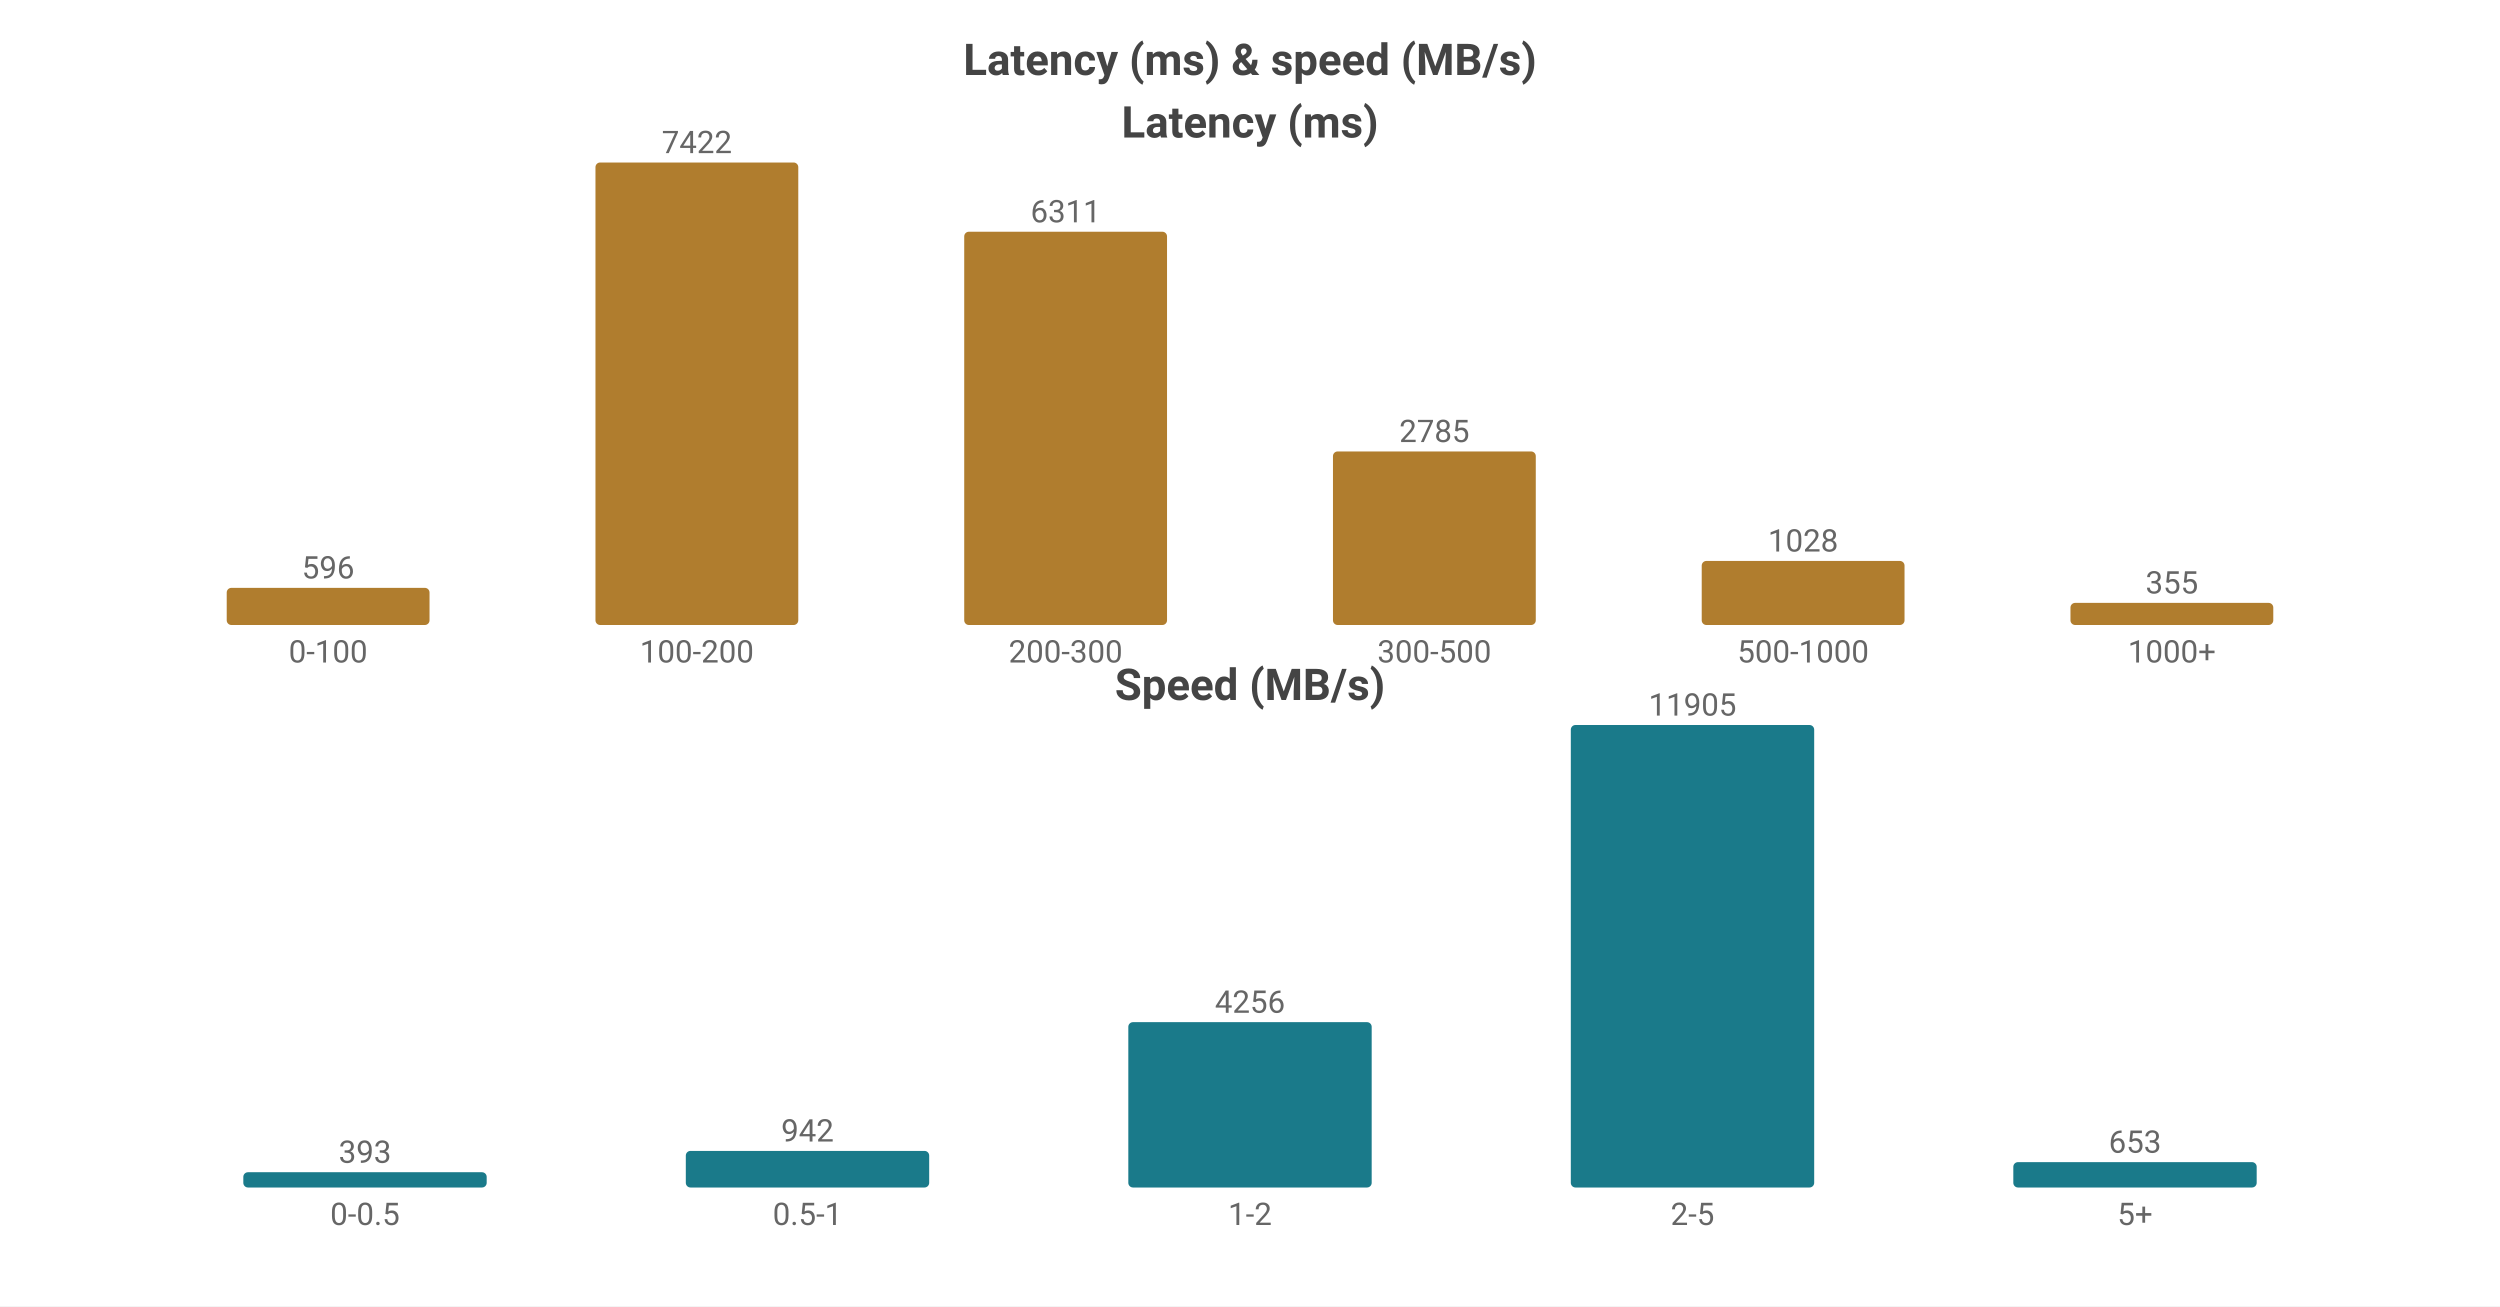
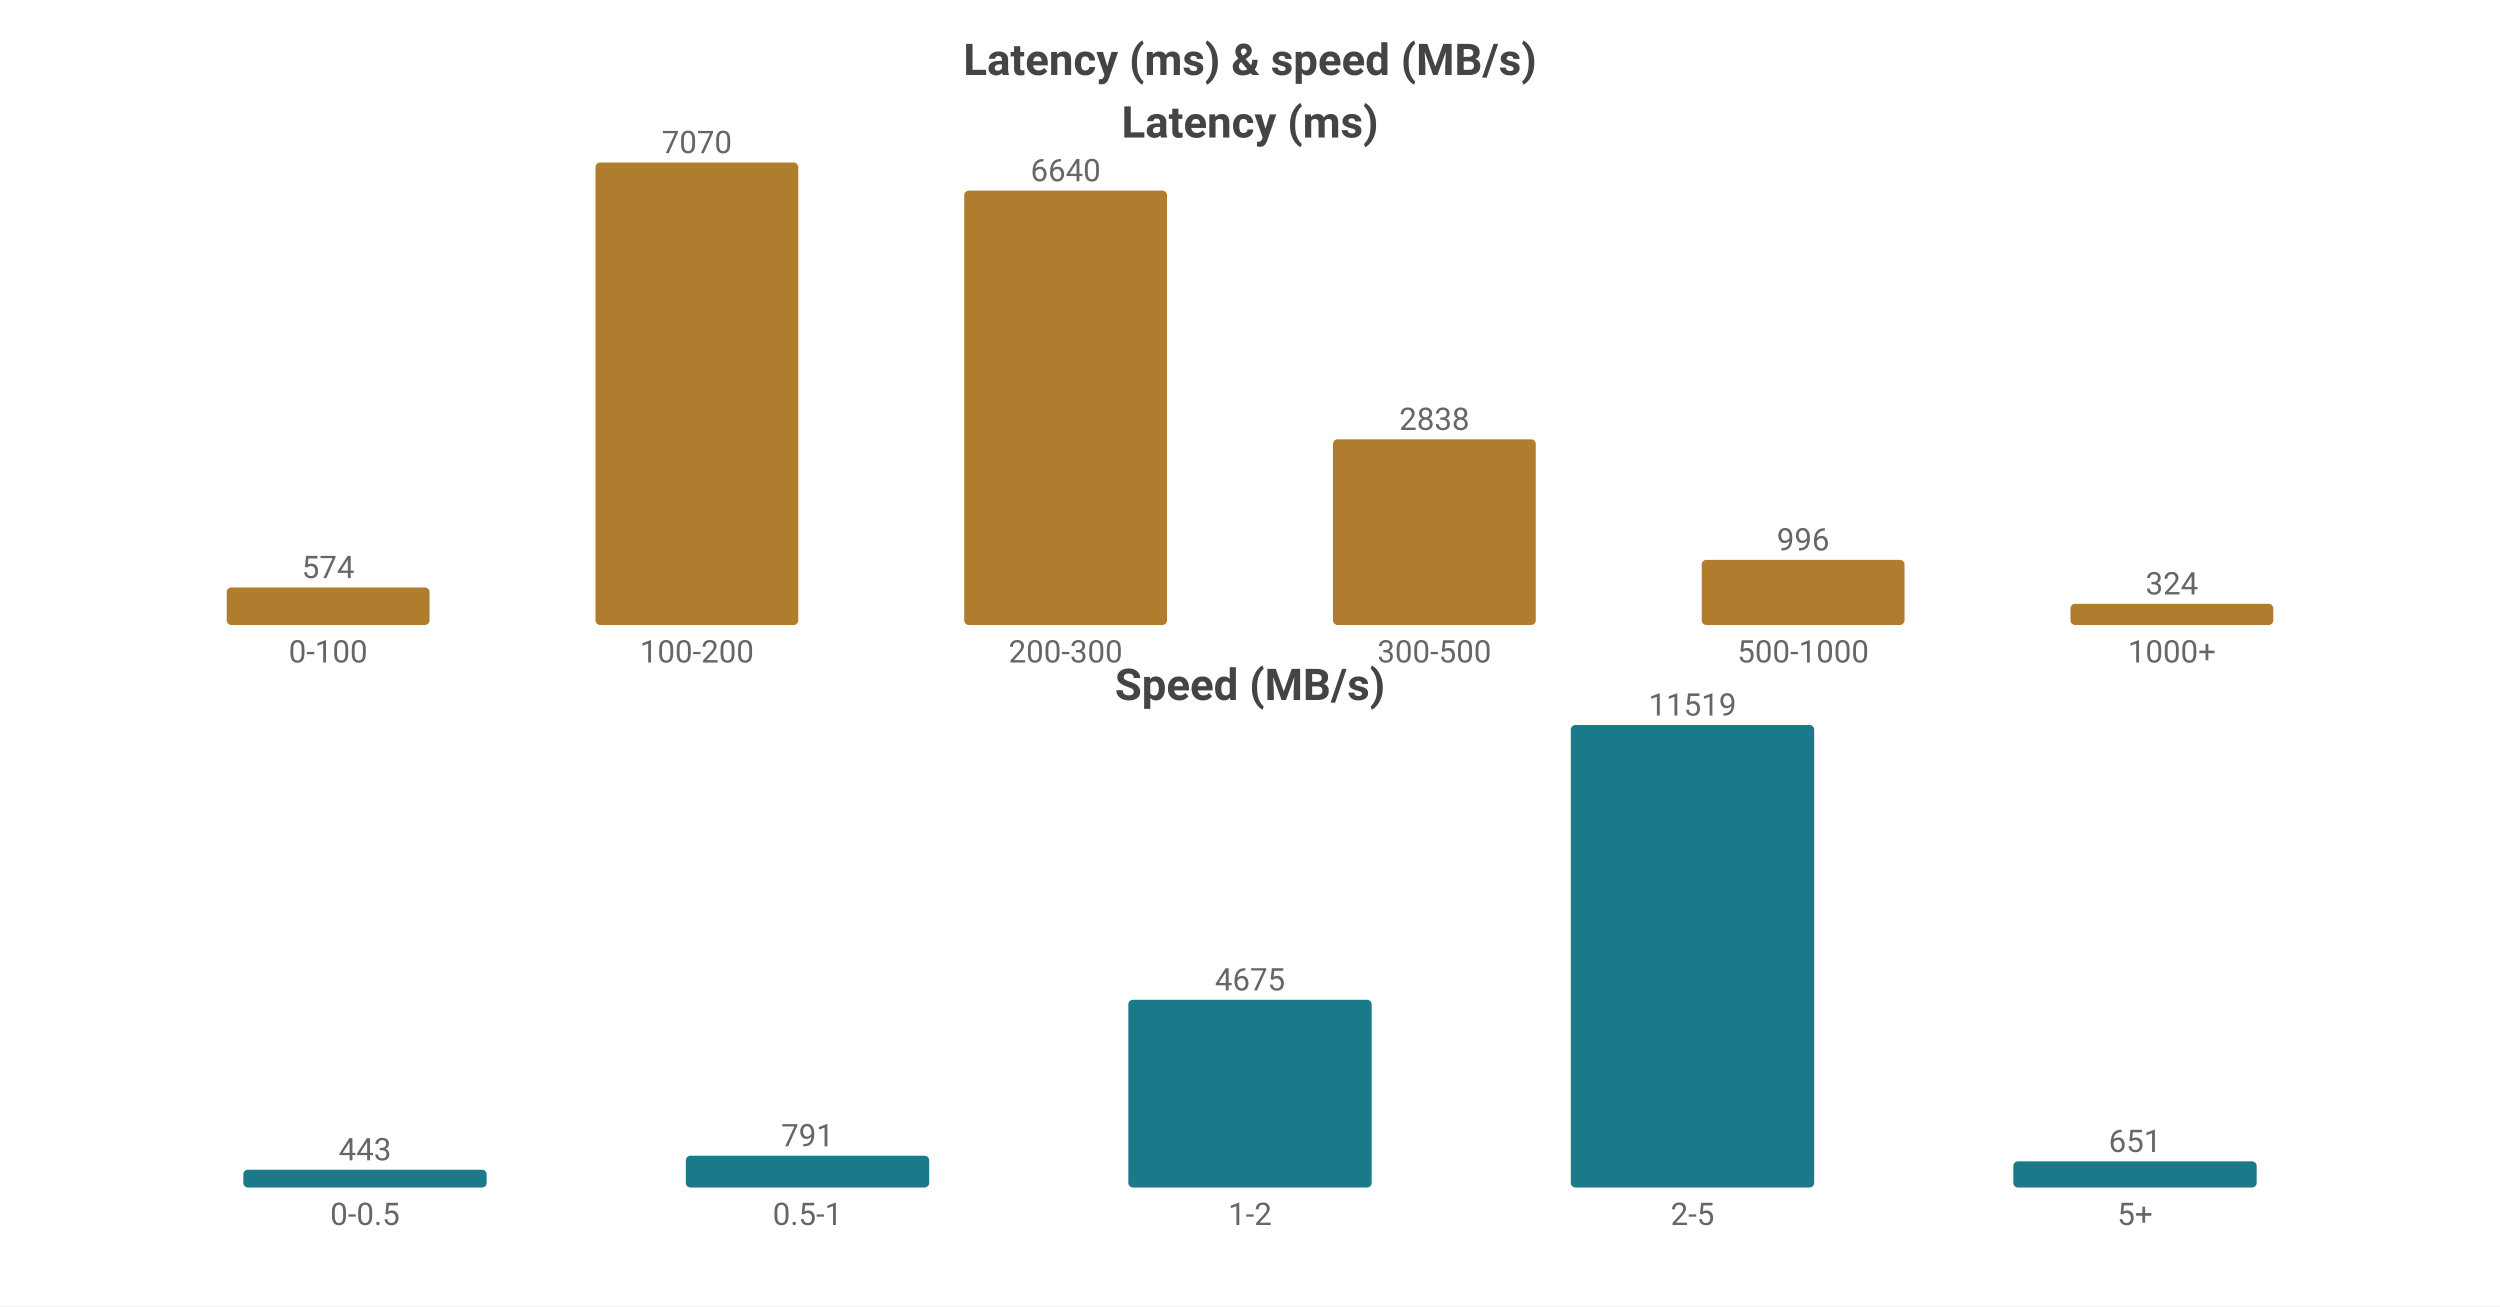
<svg xmlns="http://www.w3.org/2000/svg" width="800" height="418" viewBox="0 0 800 418">
  <rect width="800" height="418" fill="#ffffff" />
  <style>text{font-family:system-ui,-apple-system,'Segoe UI',Roboto,'PingFang SC','Microsoft YaHei','Noto Sans CJK SC',sans-serif}.g{stroke:#e8e8e8;stroke-width:1}.a{stroke:#999;stroke-width:1}.t{font-size:10px;fill:#666}.m{font-size:10px;text-anchor:middle;fill:#666}.e{font-size:10px;text-anchor:end;fill:#666}.l{font-size:11px;fill:#333}.tt{font-size:14px;font-weight:600;text-anchor:middle;fill:#444}.em{font-size:13px;text-anchor:middle;fill:#999}</style>
  <text class="tt" x="400.0" y="24">Latency (ms) &amp; speed (MB/s)</text>
  <text class="tt" x="400.0" y="44">Latency (ms)</text>
-   <rect x="72.55" y="188.115" width="64.9" height="11.885" fill="#b07d2e" rx="1.5" />
-   <text class="m" x="105.0" y="185.115">596</text>
+   <rect x="72.55" y="187.984" width="64.9" height="12.016" fill="#b07d2e" rx="1.5" />
+   <text class="m" x="105.0" y="184.984">574</text>
  <text class="m" x="105.0" y="212">0-100</text>
  <rect x="190.55" y="52.0" width="64.9" height="148.0" fill="#b07d2e" rx="1.5" />
-   <text class="m" x="223.0" y="49.0">7422</text>
+   <text class="m" x="223.0" y="49.0">7070</text>
  <text class="m" x="223.0" y="212">100-200</text>
-   <rect x="308.55" y="74.154" width="64.9" height="125.846" fill="#b07d2e" rx="1.5" />
-   <text class="m" x="341.0" y="71.154">6311</text>
+   <rect x="308.55" y="61.001" width="64.9" height="138.999" fill="#b07d2e" rx="1.5" />
+   <text class="m" x="341.0" y="58.001">6640</text>
  <text class="m" x="341.0" y="212">200-300</text>
-   <rect x="426.55" y="144.465" width="64.9" height="55.535" fill="#b07d2e" rx="1.5" />
-   <text class="m" x="459.0" y="141.465">2785</text>
+   <rect x="426.55" y="140.591" width="64.9" height="59.409" fill="#b07d2e" rx="1.5" />
+   <text class="m" x="459.0" y="137.591">2838</text>
  <text class="m" x="459.0" y="212">300-500</text>
-   <rect x="544.55" y="179.501" width="64.9" height="20.499" fill="#b07d2e" rx="1.5" />
-   <text class="m" x="577.0" y="176.501">1028</text>
+   <rect x="544.55" y="179.15" width="64.9" height="20.85" fill="#b07d2e" rx="1.5" />
+   <text class="m" x="577.0" y="176.15">996</text>
  <text class="m" x="577.0" y="212">500-1000</text>
-   <rect x="662.55" y="192.921" width="64.9" height="7.079" fill="#b07d2e" rx="1.5" />
-   <text class="m" x="695.0" y="189.921">355</text>
+   <rect x="662.55" y="193.218" width="64.9" height="6.782" fill="#b07d2e" rx="1.5" />
+   <text class="m" x="695.0" y="190.218">324</text>
  <text class="m" x="695.0" y="212">1000+</text>
  <text class="tt" x="400.0" y="224">Speed (MB/s)</text>
-   <rect x="77.86" y="375.114" width="77.88" height="4.886" fill="#1a7a8a" rx="1.5" />
-   <text class="m" x="116.8" y="372.114">393</text>
+   <rect x="77.86" y="374.308" width="77.88" height="5.692" fill="#1a7a8a" rx="1.5" />
+   <text class="m" x="116.8" y="371.308">443</text>
  <text class="m" x="116.8" y="392">0-0.5</text>
-   <rect x="219.46" y="368.289" width="77.88" height="11.711" fill="#1a7a8a" rx="1.5" />
-   <text class="m" x="258.4" y="365.289">942</text>
+   <rect x="219.46" y="369.837" width="77.88" height="10.163" fill="#1a7a8a" rx="1.5" />
+   <text class="m" x="258.4" y="366.837">791</text>
  <text class="m" x="258.4" y="392">0.5-1</text>
-   <rect x="361.06" y="327.09" width="77.88" height="52.91" fill="#1a7a8a" rx="1.5" />
-   <text class="m" x="400.0" y="324.09">4256</text>
+   <rect x="361.06" y="319.934" width="77.88" height="60.066" fill="#1a7a8a" rx="1.5" />
+   <text class="m" x="400.0" y="316.934">4675</text>
  <text class="m" x="400.0" y="392">1-2</text>
  <rect x="502.66" y="232.0" width="77.88" height="148.0" fill="#1a7a8a" rx="1.5" />
-   <text class="m" x="541.6" y="229.0">11905</text>
+   <text class="m" x="541.6" y="229.0">11519</text>
  <text class="m" x="541.6" y="392">2-5</text>
-   <rect x="644.26" y="371.882" width="77.88" height="8.118" fill="#1a7a8a" rx="1.5" />
-   <text class="m" x="683.2" y="368.882">653</text>
+   <rect x="644.26" y="371.636" width="77.88" height="8.364" fill="#1a7a8a" rx="1.5" />
+   <text class="m" x="683.2" y="368.636">651</text>
  <text class="m" x="683.2" y="392">5+</text>
</svg>
